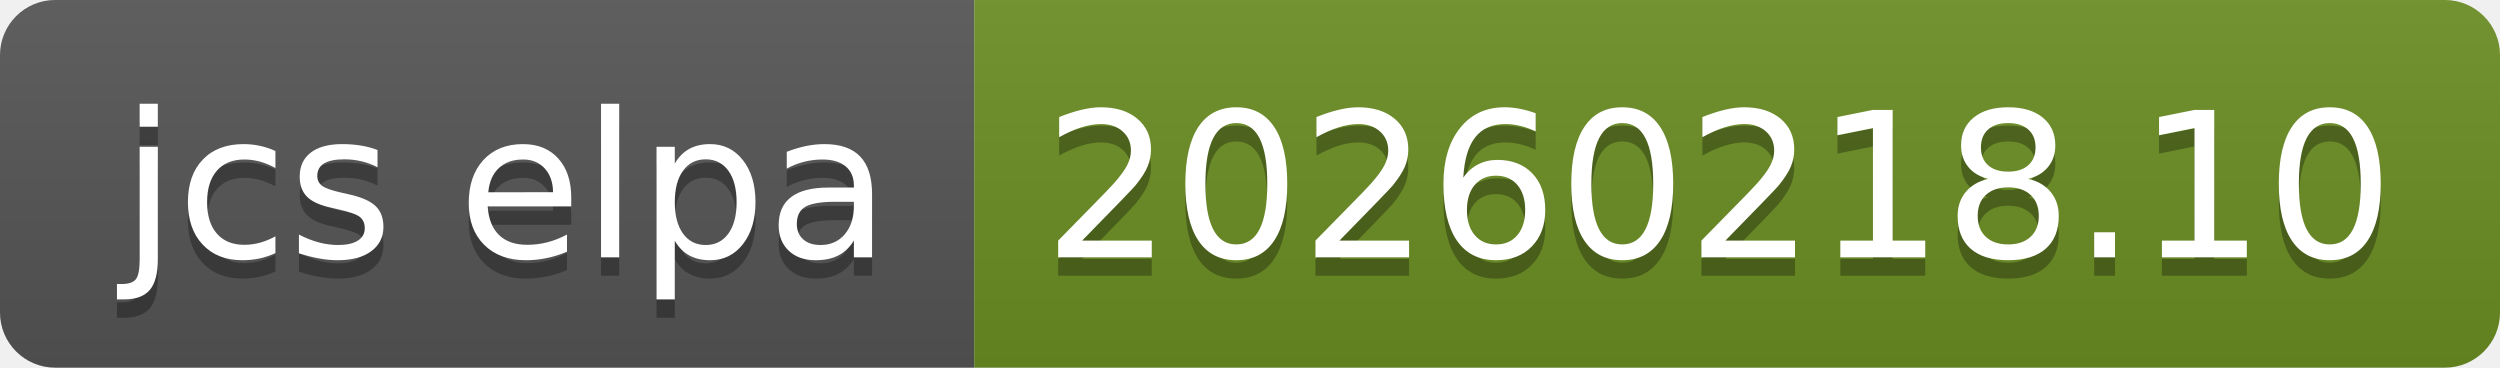
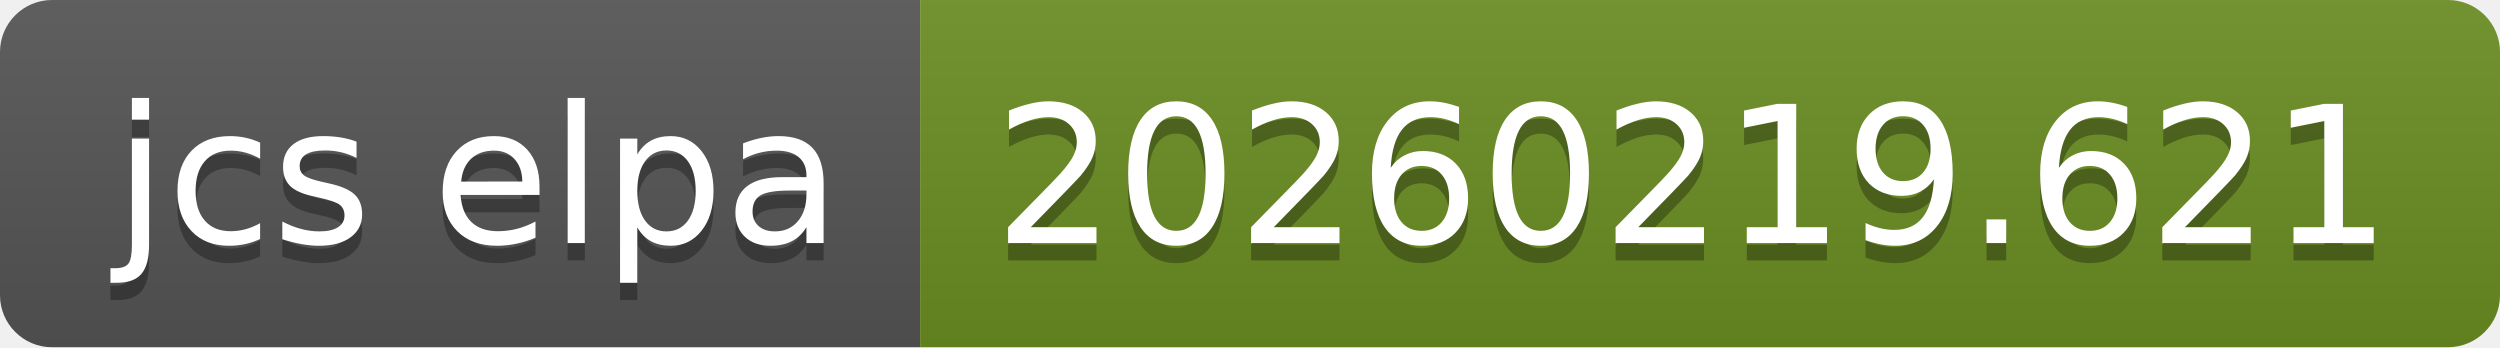
- <svg xmlns="http://www.w3.org/2000/svg" width="136" height="20" role="img" aria-label="jcs elpa: 20260218.10">
+ <svg xmlns="http://www.w3.org/2000/svg" width="144" height="20" role="img" aria-label="jcs elpa: 20260219.621">
  <linearGradient id="s" x2="0" y2="100%">
    <stop offset="0" stop-color="#bbb" stop-opacity=".1" />
    <stop offset="1" stop-opacity=".1" />
  </linearGradient>
  <clipPath id="r">
-     <rect width="136" height="20" rx="3" fill="#fff" />
+     <rect width="144" height="20" rx="3" fill="#fff" />
  </clipPath>
  <g clip-path="url(#r)">
    <rect width="53" height="20" fill="#555" />
-     <rect x="53" width="83" height="20" fill="#6b8e23" />
-     <rect width="136" height="20" fill="url(#s)" />
+     <rect x="53" width="91" height="20" fill="#6b8e23" />
+     <rect width="144" height="20" fill="url(#s)" />
  </g>
  <g fill="#fff" text-anchor="middle" font-family="Verdana,Geneva,DejaVu Sans,sans-serif" text-rendering="geometricPrecision" font-size="110">
    <text aria-hidden="true" x="275" y="150" fill="#010101" fill-opacity=".3" transform="scale(.1)" textLength="430">jcs elpa</text>
    <text x="275" y="140" transform="scale(.1)" fill="#fff" textLength="430">jcs elpa</text>
-     <text aria-hidden="true" x="935" y="150" fill="#010101" fill-opacity=".3" transform="scale(.1)" textLength="730">20260218.10</text>
-     <text x="935" y="140" transform="scale(.1)" fill="#fff" textLength="730">20260218.10</text>
+     <text aria-hidden="true" x="975" y="150" fill="#010101" fill-opacity=".3" transform="scale(.1)" textLength="810">20260219.621</text>
+     <text x="975" y="140" transform="scale(.1)" fill="#fff" textLength="810">20260219.621</text>
  </g>
</svg>
